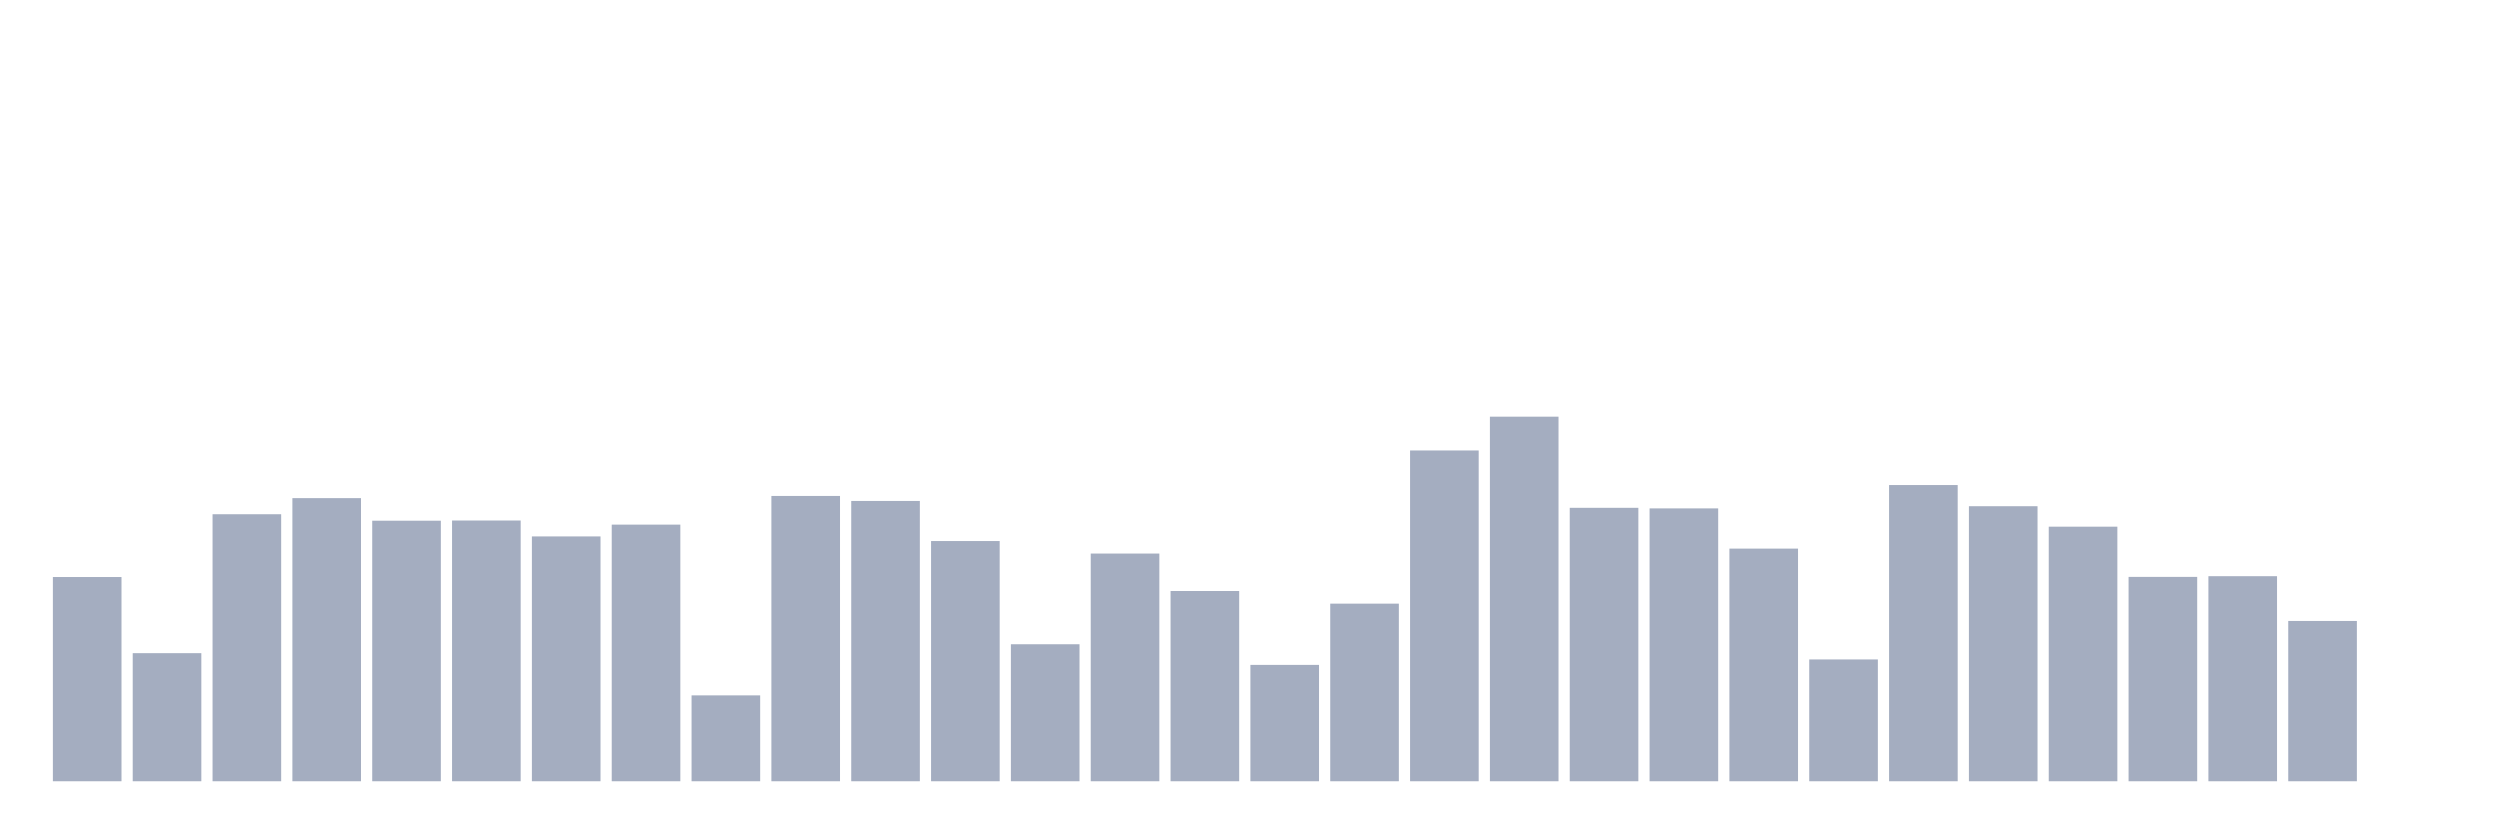
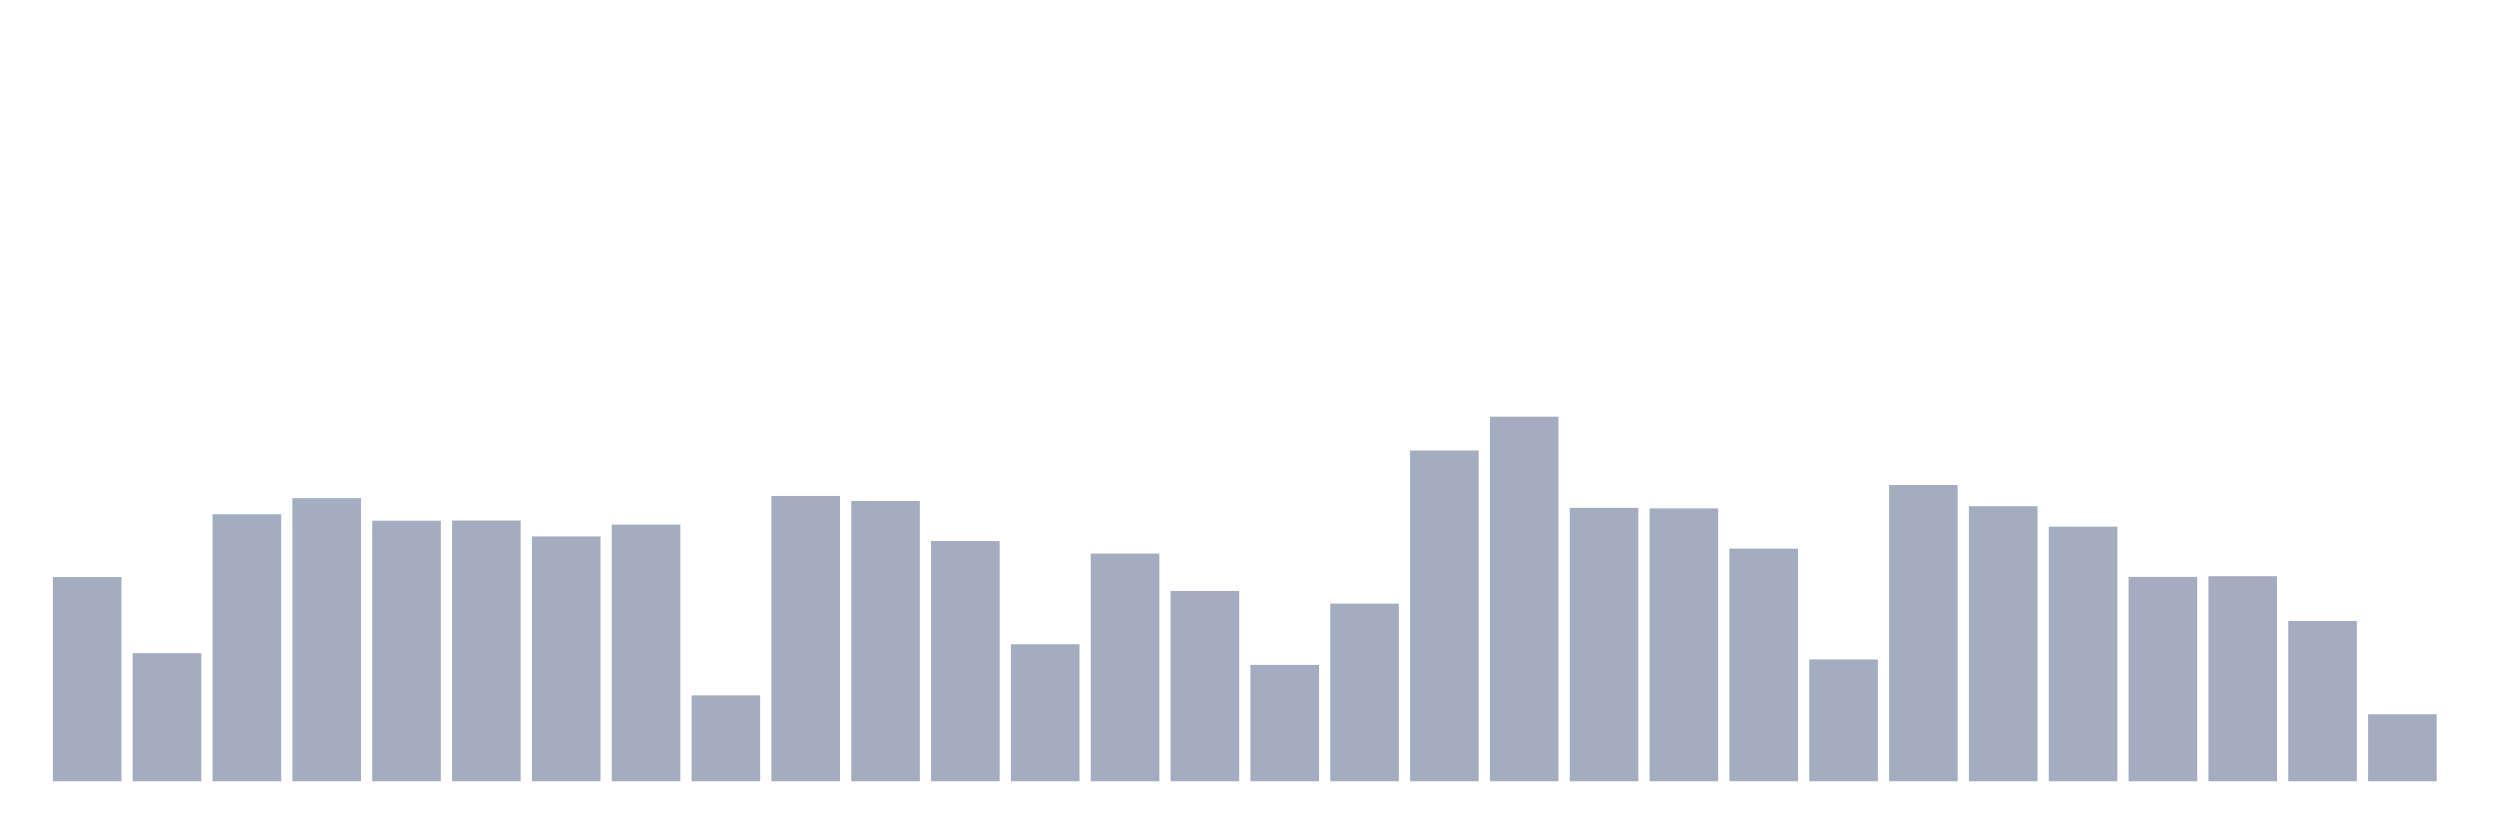
<svg xmlns="http://www.w3.org/2000/svg" viewBox="0 0 480 160">
  <g transform="translate(10,10)">
    <rect class="bar" x="0.153" width="13.175" y="100.788" height="39.212" fill="rgb(164,173,192)" />
    <rect class="bar" x="15.482" width="13.175" y="115.406" height="24.594" fill="rgb(164,173,192)" />
    <rect class="bar" x="30.81" width="13.175" y="88.732" height="51.268" fill="rgb(164,173,192)" />
    <rect class="bar" x="46.138" width="13.175" y="85.64" height="54.36" fill="rgb(164,173,192)" />
    <rect class="bar" x="61.466" width="13.175" y="89.975" height="50.025" fill="rgb(164,173,192)" />
    <rect class="bar" x="76.794" width="13.175" y="89.938" height="50.062" fill="rgb(164,173,192)" />
    <rect class="bar" x="92.123" width="13.175" y="92.993" height="47.007" fill="rgb(164,173,192)" />
    <rect class="bar" x="107.451" width="13.175" y="90.727" height="49.273" fill="rgb(164,173,192)" />
    <rect class="bar" x="122.779" width="13.175" y="123.51" height="16.49" fill="rgb(164,173,192)" />
    <rect class="bar" x="138.107" width="13.175" y="85.222" height="54.778" fill="rgb(164,173,192)" />
    <rect class="bar" x="153.436" width="13.175" y="86.182" height="53.818" fill="rgb(164,173,192)" />
    <rect class="bar" x="168.764" width="13.175" y="93.879" height="46.121" fill="rgb(164,173,192)" />
    <rect class="bar" x="184.092" width="13.175" y="113.695" height="26.305" fill="rgb(164,173,192)" />
    <rect class="bar" x="199.42" width="13.175" y="96.281" height="43.719" fill="rgb(164,173,192)" />
    <rect class="bar" x="214.748" width="13.175" y="103.473" height="36.527" fill="rgb(164,173,192)" />
    <rect class="bar" x="230.077" width="13.175" y="117.66" height="22.34" fill="rgb(164,173,192)" />
    <rect class="bar" x="245.405" width="13.175" y="105.899" height="34.101" fill="rgb(164,173,192)" />
    <rect class="bar" x="260.733" width="13.175" y="76.49" height="63.51" fill="rgb(164,173,192)" />
    <rect class="bar" x="276.061" width="13.175" y="70" height="70" fill="rgb(164,173,192)" />
    <rect class="bar" x="291.39" width="13.175" y="87.5" height="52.5" fill="rgb(164,173,192)" />
    <rect class="bar" x="306.718" width="13.175" y="87.611" height="52.389" fill="rgb(164,173,192)" />
    <rect class="bar" x="322.046" width="13.175" y="95.333" height="44.667" fill="rgb(164,173,192)" />
    <rect class="bar" x="337.374" width="13.175" y="116.613" height="23.387" fill="rgb(164,173,192)" />
    <rect class="bar" x="352.702" width="13.175" y="83.128" height="56.872" fill="rgb(164,173,192)" />
    <rect class="bar" x="368.031" width="13.175" y="87.192" height="52.808" fill="rgb(164,173,192)" />
    <rect class="bar" x="383.359" width="13.175" y="91.121" height="48.879" fill="rgb(164,173,192)" />
    <rect class="bar" x="398.687" width="13.175" y="100.764" height="39.236" fill="rgb(164,173,192)" />
    <rect class="bar" x="414.015" width="13.175" y="100.628" height="39.372" fill="rgb(164,173,192)" />
    <rect class="bar" x="429.344" width="13.175" y="109.224" height="30.776" fill="rgb(164,173,192)" />
-     <rect class="bar" x="444.672" width="13.175" y="140" height="0" fill="rgb(164,173,192)" />
+     <rect class="bar" x="444.672" width="13.175" y="127.131" height="12.869" fill="rgb(164,173,192)" />
  </g>
</svg>
